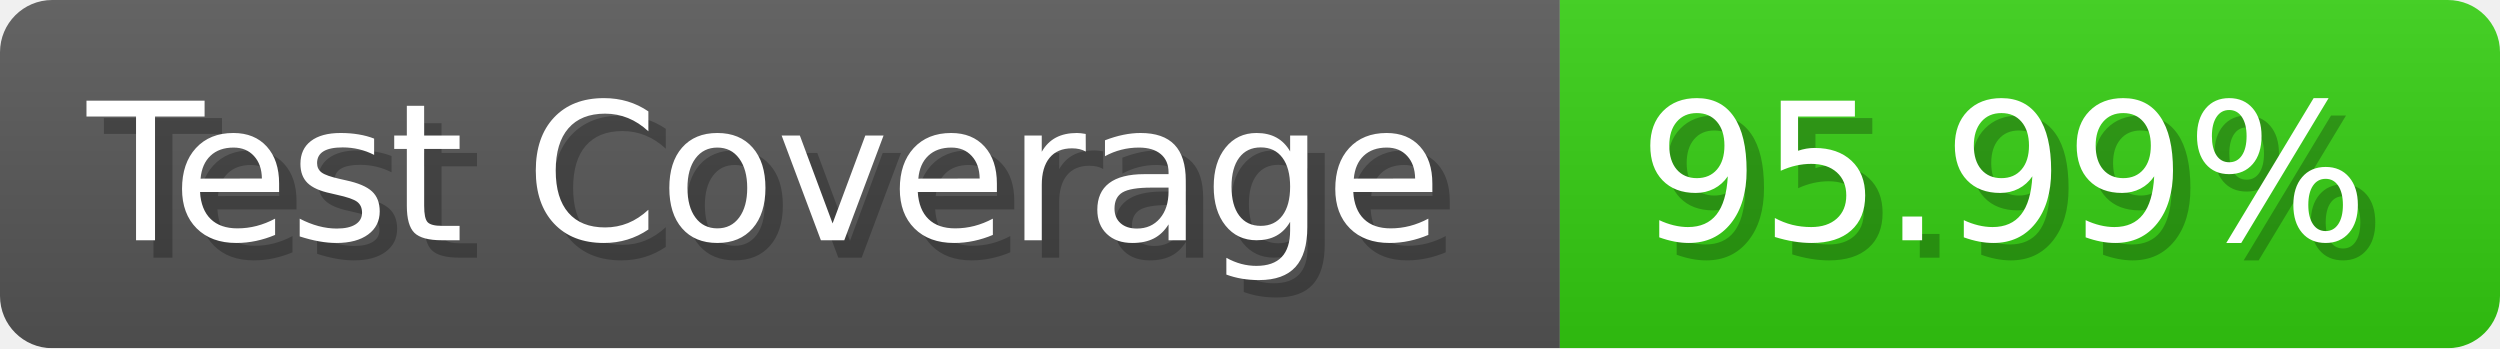
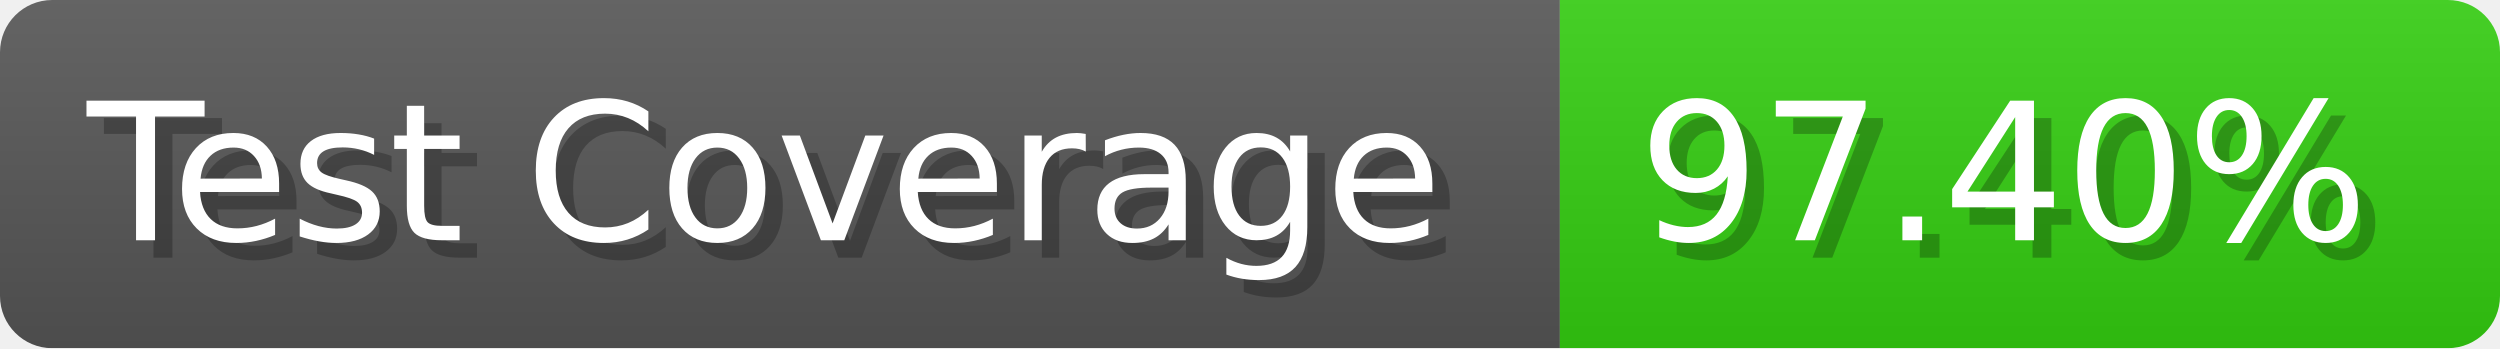
- <svg xmlns="http://www.w3.org/2000/svg" width="143.6" height="20" viewBox="0 0 1436 200" role="img" aria-label="Test Coverage: 95.99%">
+ <svg xmlns="http://www.w3.org/2000/svg" width="143.6" height="20" viewBox="0 0 1436 200" role="img" aria-label="Test Coverage: 97.40%">
  <linearGradient id="a" x2="0" y2="100%">
    <stop offset="0" stop-opacity=".1" stop-color="#EEE" />
    <stop offset="1" stop-opacity=".1" />
  </linearGradient>
  <mask id="m">
    <rect width="1436" height="200" rx="30" fill="#FFF" />
  </mask>
  <g mask="url(#m)">
    <rect width="896" height="200" fill="#555" />
    <rect width="540" height="200" fill="#3C1" x="896" />
    <rect width="1436" height="200" fill="url(#a)" />
  </g>
  <g aria-hidden="true" fill="#fff" text-anchor="start" font-family="Verdana,DejaVu Sans,sans-serif" font-size="110">
    <text x="60" y="148" textLength="796" fill="#000" opacity="0.25">Test Coverage</text>
    <text x="50" y="138" textLength="796">Test Coverage</text>
-     <text x="951" y="148" textLength="440" fill="#000" opacity="0.25">95.99%</text>
-     <text x="941" y="138" textLength="440">95.99%</text>
+     <text x="951" y="148" textLength="440" fill="#000" opacity="0.25">97.40%</text>
+     <text x="941" y="138" textLength="440">97.40%</text>
  </g>
</svg>
